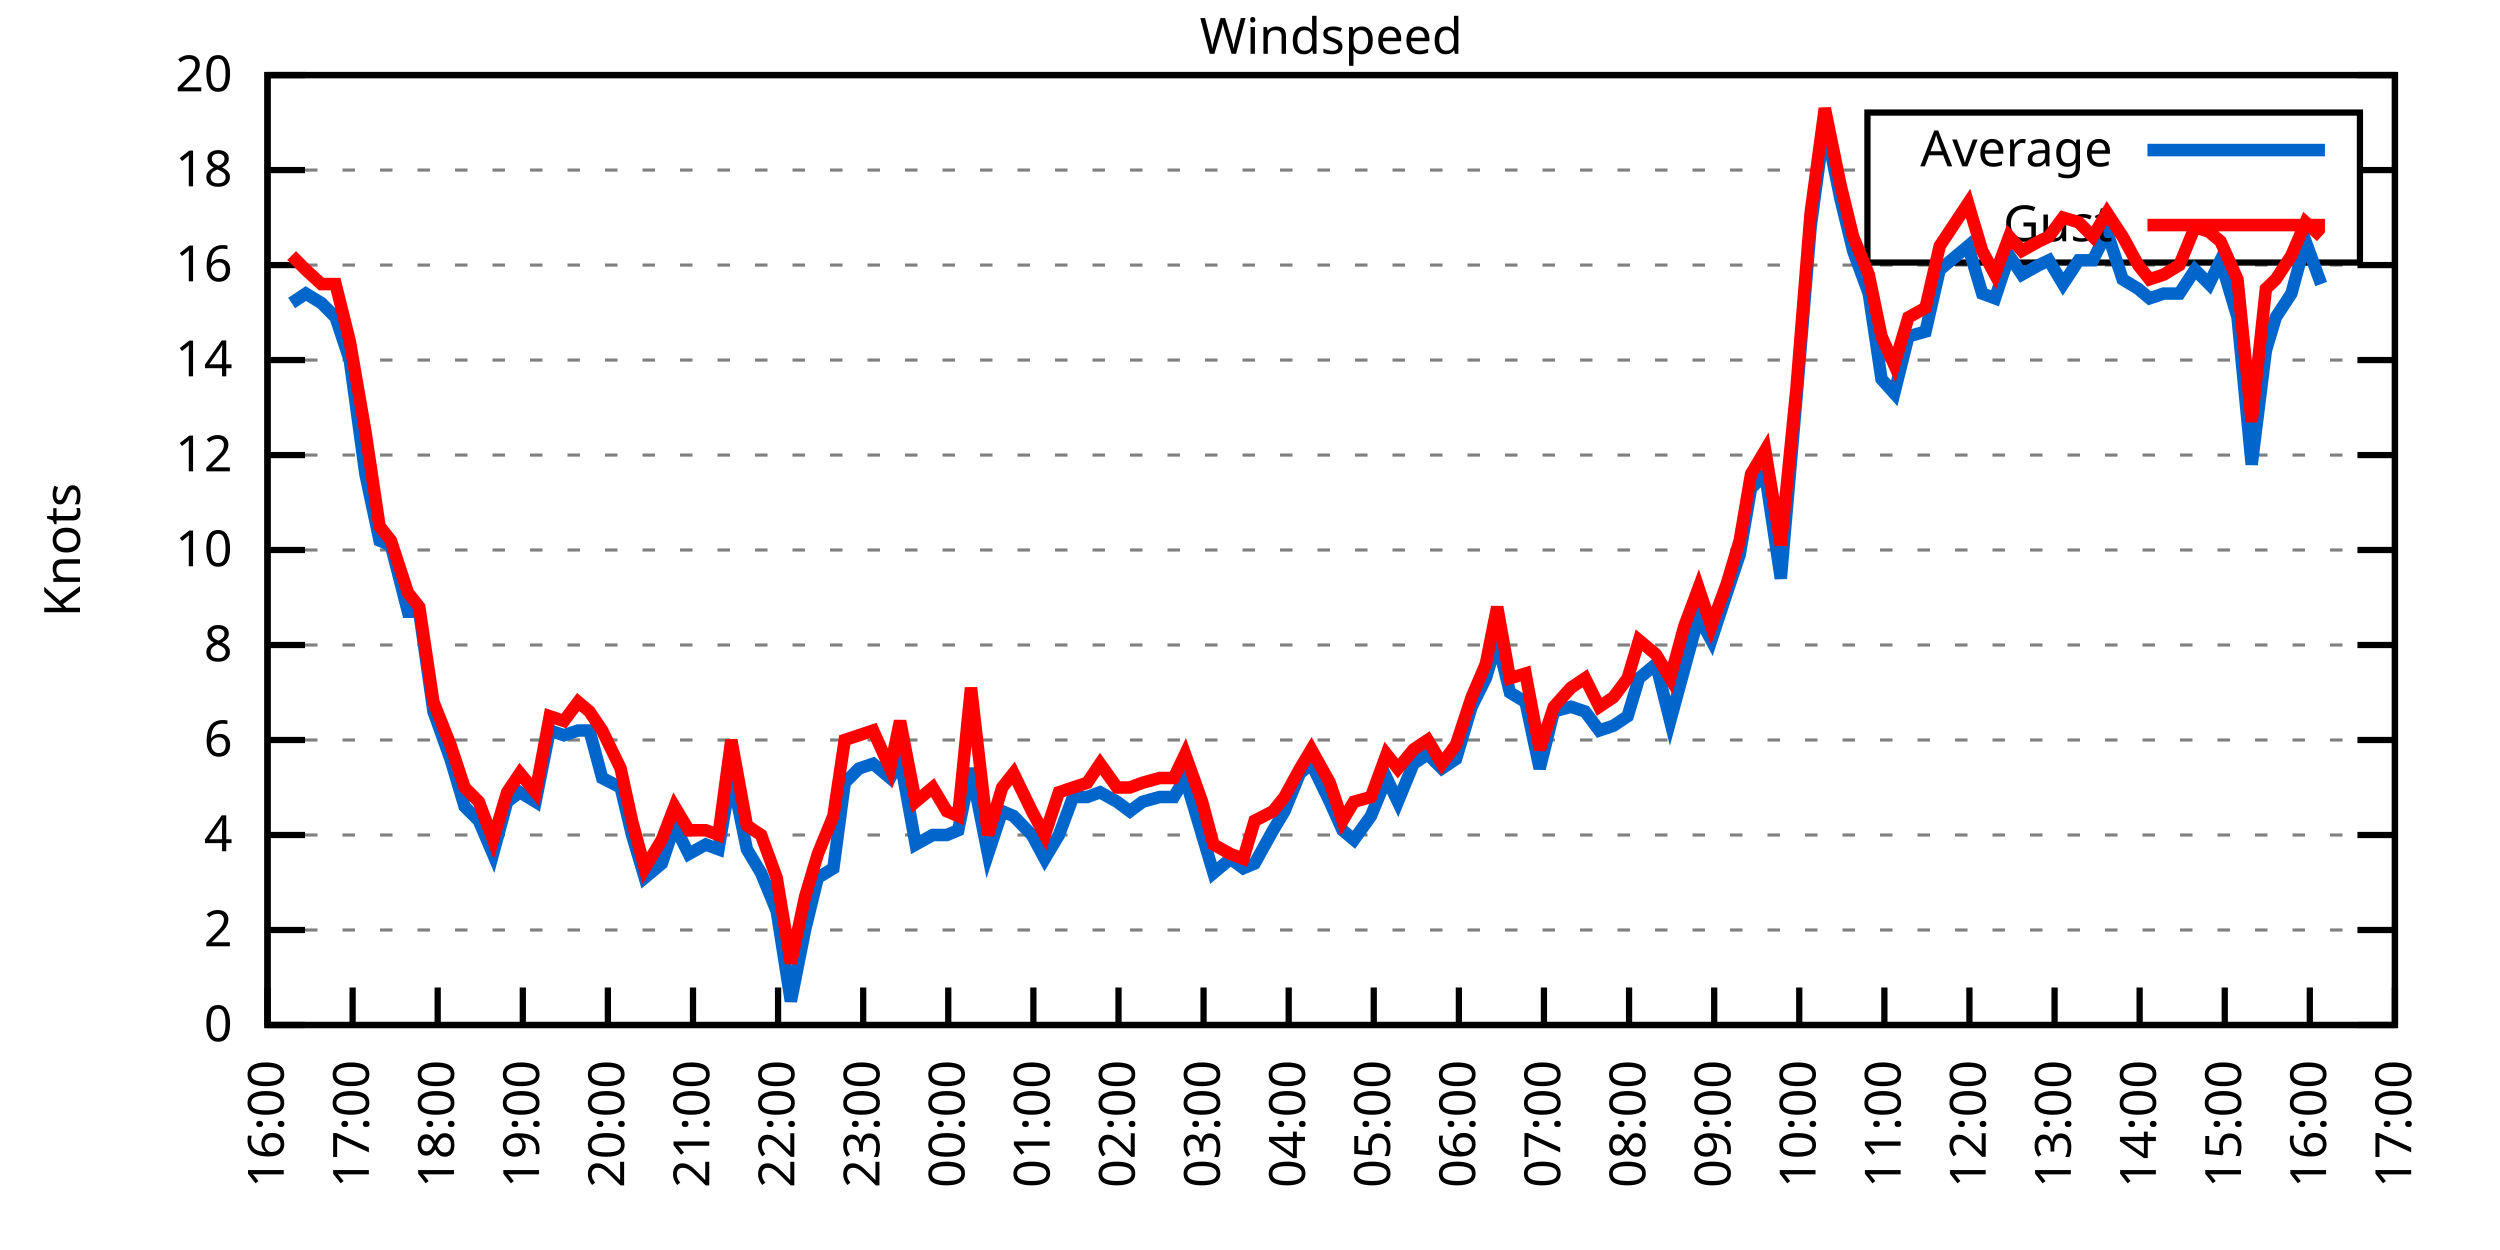
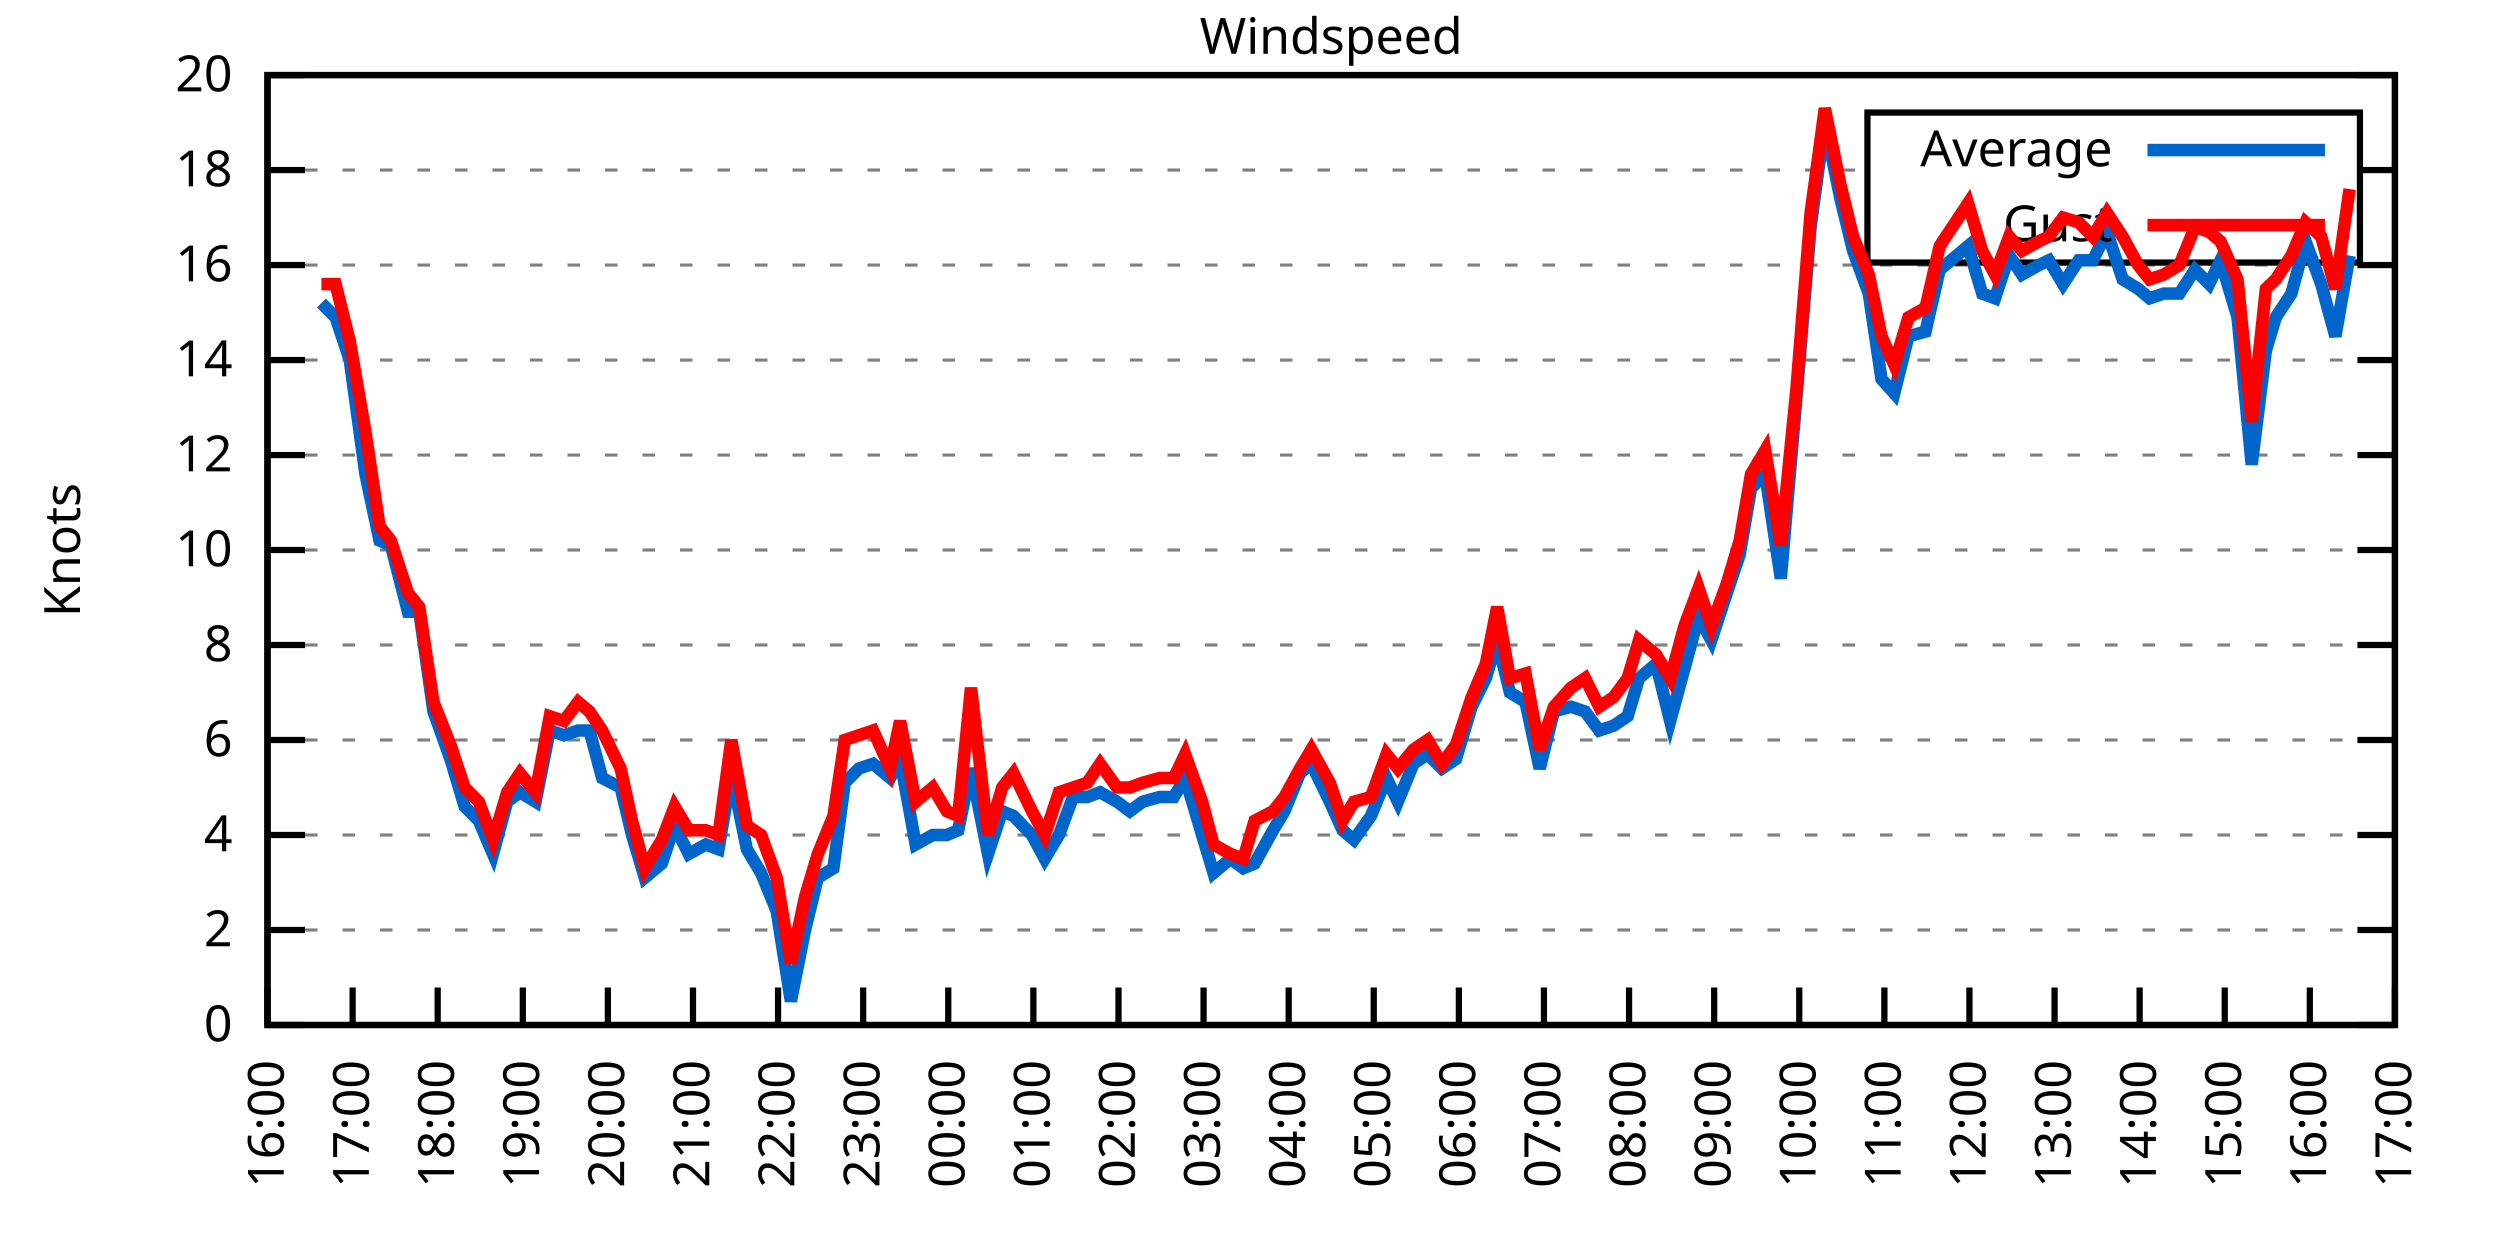
<svg xmlns="http://www.w3.org/2000/svg" xmlns:xlink="http://www.w3.org/1999/xlink" width="400" height="200" viewBox="0 0 400 200">
  <g id="gnuplot_canvas">
    <rect x="0" y="0" width="400" height="200" fill="none" />
    <defs>
      <circle id="gpDot" r="0.5" stroke-width="0.5" stroke="currentColor" />
      <path id="gpPt0" stroke-width="0.333" stroke="currentColor" d="M-1,0 h2 M0,-1 v2" />
      <path id="gpPt1" stroke-width="0.333" stroke="currentColor" d="M-1,-1 L1,1 M1,-1 L-1,1" />
      <path id="gpPt2" stroke-width="0.333" stroke="currentColor" d="M-1,0 L1,0 M0,-1 L0,1 M-1,-1 L1,1 M-1,1 L1,-1" />
      <rect id="gpPt3" stroke-width="0.333" stroke="currentColor" x="-1" y="-1" width="2" height="2" />
      <rect id="gpPt4" stroke-width="0.333" stroke="currentColor" fill="currentColor" x="-1" y="-1" width="2" height="2" />
      <circle id="gpPt5" stroke-width="0.333" stroke="currentColor" cx="0" cy="0" r="1" />
      <use xlink:href="#gpPt5" id="gpPt6" fill="currentColor" stroke="none" />
      <path id="gpPt7" stroke-width="0.333" stroke="currentColor" d="M0,-1.33 L-1.33,0.67 L1.33,0.67 z" />
      <use xlink:href="#gpPt7" id="gpPt8" fill="currentColor" stroke="none" />
      <use xlink:href="#gpPt7" id="gpPt9" stroke="currentColor" transform="rotate(180)" />
      <use xlink:href="#gpPt9" id="gpPt10" fill="currentColor" stroke="none" />
      <use xlink:href="#gpPt3" id="gpPt11" stroke="currentColor" transform="rotate(45)" />
      <use xlink:href="#gpPt11" id="gpPt12" fill="currentColor" stroke="none" />
      <path id="gpPt13" stroke-width="0.333" stroke="currentColor" d="M0,1.330 L1.265,0.411 L0.782,-1.067 L-0.782,-1.076 L-1.265,0.411 z" />
      <use xlink:href="#gpPt13" id="gpPt14" fill="currentColor" stroke="none" />
      <filter id="textbox" filterUnits="objectBoundingBox" x="0" y="0" height="1" width="1">
        <feFlood flood-color="white" flood-opacity="1" result="bgnd" />
        <feComposite in="SourceGraphic" in2="bgnd" operator="atop" />
      </filter>
      <filter id="greybox" filterUnits="objectBoundingBox" x="0" y="0" height="1" width="1">
        <feFlood flood-color="lightgrey" flood-opacity="1" result="grey" />
        <feComposite in="SourceGraphic" in2="grey" operator="atop" />
      </filter>
    </defs>
    <g fill="none" color="white" stroke="currentColor" stroke-width="1.00" stroke-linecap="butt" stroke-linejoin="miter">
</g>
    <g fill="none" color="black" stroke="currentColor" stroke-width="1.00" stroke-linecap="butt" stroke-linejoin="miter">
      <g stroke="none" shape-rendering="crispEdges">
        <polygon fill="rgb(255, 255, 255)" points="42.80,164.00 383.18,164.00 383.18,12.02 42.80,12.02 " />
      </g>
    </g>
    <g fill="none" color="black" stroke="currentColor" stroke-width="1.00" stroke-linecap="butt" stroke-linejoin="miter">
</g>
    <g fill="none" color="black" stroke="black" stroke-width="0.50" stroke-linecap="butt" stroke-linejoin="miter">
</g>
    <g fill="none" color="gray" stroke="currentColor" stroke-width="0.50" stroke-linecap="butt" stroke-linejoin="miter">
      <path stroke="gray" stroke-dasharray="2,4" class="gridline" d="M42.80,164.00 L383.19,164.00  " />
    </g>
    <g fill="none" color="gray" stroke="gray" stroke-width="1.00" stroke-linecap="butt" stroke-linejoin="miter">
</g>
    <g fill="none" color="black" stroke="currentColor" stroke-width="1.00" stroke-linecap="butt" stroke-linejoin="miter">
      <path stroke="black" d="M42.80,164.00 L48.80,164.00 M383.19,164.00 L377.19,164.00  " />
      <g transform="translate(37.20,166.60)" stroke="none" fill="black" font-family="Sans" font-size="8.00" text-anchor="end">
        <text>
          <tspan font-family="Sans"> 0</tspan>
        </text>
      </g>
    </g>
    <g fill="none" color="black" stroke="currentColor" stroke-width="1.00" stroke-linecap="butt" stroke-linejoin="miter">
</g>
    <g fill="none" color="black" stroke="black" stroke-width="0.50" stroke-linecap="butt" stroke-linejoin="miter">
</g>
    <g fill="none" color="gray" stroke="currentColor" stroke-width="0.50" stroke-linecap="butt" stroke-linejoin="miter">
      <path stroke="gray" stroke-dasharray="2,4" class="gridline" d="M42.80,148.80 L383.19,148.80  " />
    </g>
    <g fill="none" color="gray" stroke="gray" stroke-width="1.00" stroke-linecap="butt" stroke-linejoin="miter">
</g>
    <g fill="none" color="black" stroke="currentColor" stroke-width="1.00" stroke-linecap="butt" stroke-linejoin="miter">
      <path stroke="black" d="M42.80,148.80 L48.80,148.80 M383.19,148.80 L377.19,148.80  " />
      <g transform="translate(37.20,151.40)" stroke="none" fill="black" font-family="Sans" font-size="8.00" text-anchor="end">
        <text>
          <tspan font-family="Sans"> 2</tspan>
        </text>
      </g>
    </g>
    <g fill="none" color="black" stroke="currentColor" stroke-width="1.00" stroke-linecap="butt" stroke-linejoin="miter">
</g>
    <g fill="none" color="black" stroke="black" stroke-width="0.50" stroke-linecap="butt" stroke-linejoin="miter">
</g>
    <g fill="none" color="gray" stroke="currentColor" stroke-width="0.50" stroke-linecap="butt" stroke-linejoin="miter">
      <path stroke="gray" stroke-dasharray="2,4" class="gridline" d="M42.80,133.60 L383.19,133.60  " />
    </g>
    <g fill="none" color="gray" stroke="gray" stroke-width="1.00" stroke-linecap="butt" stroke-linejoin="miter">
</g>
    <g fill="none" color="black" stroke="currentColor" stroke-width="1.00" stroke-linecap="butt" stroke-linejoin="miter">
      <path stroke="black" d="M42.80,133.60 L48.80,133.60 M383.19,133.60 L377.19,133.60  " />
      <g transform="translate(37.20,136.20)" stroke="none" fill="black" font-family="Sans" font-size="8.00" text-anchor="end">
        <text>
          <tspan font-family="Sans"> 4</tspan>
        </text>
      </g>
    </g>
    <g fill="none" color="black" stroke="currentColor" stroke-width="1.00" stroke-linecap="butt" stroke-linejoin="miter">
</g>
    <g fill="none" color="black" stroke="black" stroke-width="0.50" stroke-linecap="butt" stroke-linejoin="miter">
</g>
    <g fill="none" color="gray" stroke="currentColor" stroke-width="0.50" stroke-linecap="butt" stroke-linejoin="miter">
      <path stroke="gray" stroke-dasharray="2,4" class="gridline" d="M42.80,118.40 L383.19,118.40  " />
    </g>
    <g fill="none" color="gray" stroke="gray" stroke-width="1.00" stroke-linecap="butt" stroke-linejoin="miter">
</g>
    <g fill="none" color="black" stroke="currentColor" stroke-width="1.00" stroke-linecap="butt" stroke-linejoin="miter">
      <path stroke="black" d="M42.80,118.40 L48.80,118.40 M383.19,118.40 L377.19,118.40  " />
      <g transform="translate(37.20,121.00)" stroke="none" fill="black" font-family="Sans" font-size="8.00" text-anchor="end">
        <text>
          <tspan font-family="Sans"> 6</tspan>
        </text>
      </g>
    </g>
    <g fill="none" color="black" stroke="currentColor" stroke-width="1.00" stroke-linecap="butt" stroke-linejoin="miter">
</g>
    <g fill="none" color="black" stroke="black" stroke-width="0.50" stroke-linecap="butt" stroke-linejoin="miter">
</g>
    <g fill="none" color="gray" stroke="currentColor" stroke-width="0.50" stroke-linecap="butt" stroke-linejoin="miter">
      <path stroke="gray" stroke-dasharray="2,4" class="gridline" d="M42.80,103.20 L383.19,103.20  " />
    </g>
    <g fill="none" color="gray" stroke="gray" stroke-width="1.00" stroke-linecap="butt" stroke-linejoin="miter">
</g>
    <g fill="none" color="black" stroke="currentColor" stroke-width="1.00" stroke-linecap="butt" stroke-linejoin="miter">
      <path stroke="black" d="M42.80,103.20 L48.80,103.20 M383.19,103.20 L377.19,103.20  " />
      <g transform="translate(37.20,105.80)" stroke="none" fill="black" font-family="Sans" font-size="8.00" text-anchor="end">
        <text>
          <tspan font-family="Sans"> 8</tspan>
        </text>
      </g>
    </g>
    <g fill="none" color="black" stroke="currentColor" stroke-width="1.00" stroke-linecap="butt" stroke-linejoin="miter">
</g>
    <g fill="none" color="black" stroke="black" stroke-width="0.50" stroke-linecap="butt" stroke-linejoin="miter">
</g>
    <g fill="none" color="gray" stroke="currentColor" stroke-width="0.50" stroke-linecap="butt" stroke-linejoin="miter">
      <path stroke="gray" stroke-dasharray="2,4" class="gridline" d="M42.80,88.00 L383.19,88.00  " />
    </g>
    <g fill="none" color="gray" stroke="gray" stroke-width="1.00" stroke-linecap="butt" stroke-linejoin="miter">
</g>
    <g fill="none" color="black" stroke="currentColor" stroke-width="1.00" stroke-linecap="butt" stroke-linejoin="miter">
      <path stroke="black" d="M42.80,88.00 L48.80,88.00 M383.19,88.00 L377.19,88.00  " />
      <g transform="translate(37.20,90.60)" stroke="none" fill="black" font-family="Sans" font-size="8.00" text-anchor="end">
        <text>
          <tspan font-family="Sans"> 10</tspan>
        </text>
      </g>
    </g>
    <g fill="none" color="black" stroke="currentColor" stroke-width="1.00" stroke-linecap="butt" stroke-linejoin="miter">
</g>
    <g fill="none" color="black" stroke="black" stroke-width="0.50" stroke-linecap="butt" stroke-linejoin="miter">
</g>
    <g fill="none" color="gray" stroke="currentColor" stroke-width="0.50" stroke-linecap="butt" stroke-linejoin="miter">
      <path stroke="gray" stroke-dasharray="2,4" class="gridline" d="M42.80,72.81 L383.19,72.81  " />
    </g>
    <g fill="none" color="gray" stroke="gray" stroke-width="1.00" stroke-linecap="butt" stroke-linejoin="miter">
</g>
    <g fill="none" color="black" stroke="currentColor" stroke-width="1.00" stroke-linecap="butt" stroke-linejoin="miter">
      <path stroke="black" d="M42.80,72.81 L48.80,72.81 M383.19,72.81 L377.19,72.81  " />
      <g transform="translate(37.20,75.41)" stroke="none" fill="black" font-family="Sans" font-size="8.00" text-anchor="end">
        <text>
          <tspan font-family="Sans"> 12</tspan>
        </text>
      </g>
    </g>
    <g fill="none" color="black" stroke="currentColor" stroke-width="1.00" stroke-linecap="butt" stroke-linejoin="miter">
</g>
    <g fill="none" color="black" stroke="black" stroke-width="0.50" stroke-linecap="butt" stroke-linejoin="miter">
</g>
    <g fill="none" color="gray" stroke="currentColor" stroke-width="0.50" stroke-linecap="butt" stroke-linejoin="miter">
      <path stroke="gray" stroke-dasharray="2,4" class="gridline" d="M42.80,57.61 L383.19,57.61  " />
    </g>
    <g fill="none" color="gray" stroke="gray" stroke-width="1.00" stroke-linecap="butt" stroke-linejoin="miter">
</g>
    <g fill="none" color="black" stroke="currentColor" stroke-width="1.00" stroke-linecap="butt" stroke-linejoin="miter">
      <path stroke="black" d="M42.80,57.61 L48.80,57.61 M383.19,57.61 L377.19,57.61  " />
      <g transform="translate(37.20,60.21)" stroke="none" fill="black" font-family="Sans" font-size="8.00" text-anchor="end">
        <text>
          <tspan font-family="Sans"> 14</tspan>
        </text>
      </g>
    </g>
    <g fill="none" color="black" stroke="currentColor" stroke-width="1.00" stroke-linecap="butt" stroke-linejoin="miter">
</g>
    <g fill="none" color="black" stroke="black" stroke-width="0.50" stroke-linecap="butt" stroke-linejoin="miter">
</g>
    <g fill="none" color="gray" stroke="currentColor" stroke-width="0.50" stroke-linecap="butt" stroke-linejoin="miter">
      <path stroke="gray" stroke-dasharray="2,4" class="gridline" d="M42.80,42.41 L383.19,42.41  " />
    </g>
    <g fill="none" color="gray" stroke="gray" stroke-width="1.00" stroke-linecap="butt" stroke-linejoin="miter">
</g>
    <g fill="none" color="black" stroke="currentColor" stroke-width="1.00" stroke-linecap="butt" stroke-linejoin="miter">
      <path stroke="black" d="M42.80,42.41 L48.80,42.41 M383.19,42.41 L377.19,42.41  " />
      <g transform="translate(37.20,45.01)" stroke="none" fill="black" font-family="Sans" font-size="8.00" text-anchor="end">
        <text>
          <tspan font-family="Sans"> 16</tspan>
        </text>
      </g>
    </g>
    <g fill="none" color="black" stroke="currentColor" stroke-width="1.00" stroke-linecap="butt" stroke-linejoin="miter">
</g>
    <g fill="none" color="black" stroke="black" stroke-width="0.50" stroke-linecap="butt" stroke-linejoin="miter">
</g>
    <g fill="none" color="gray" stroke="currentColor" stroke-width="0.50" stroke-linecap="butt" stroke-linejoin="miter">
      <path stroke="gray" stroke-dasharray="2,4" class="gridline" d="M42.80,27.21 L298.79,27.21 M377.59,27.21 L383.19,27.21  " />
    </g>
    <g fill="none" color="gray" stroke="gray" stroke-width="1.00" stroke-linecap="butt" stroke-linejoin="miter">
</g>
    <g fill="none" color="black" stroke="currentColor" stroke-width="1.00" stroke-linecap="butt" stroke-linejoin="miter">
      <path stroke="black" d="M42.80,27.21 L48.80,27.21 M383.19,27.21 L377.19,27.21  " />
      <g transform="translate(37.20,29.81)" stroke="none" fill="black" font-family="Sans" font-size="8.00" text-anchor="end">
        <text>
          <tspan font-family="Sans"> 18</tspan>
        </text>
      </g>
    </g>
    <g fill="none" color="black" stroke="currentColor" stroke-width="1.00" stroke-linecap="butt" stroke-linejoin="miter">
</g>
    <g fill="none" color="black" stroke="black" stroke-width="0.50" stroke-linecap="butt" stroke-linejoin="miter">
</g>
    <g fill="none" color="gray" stroke="currentColor" stroke-width="0.50" stroke-linecap="butt" stroke-linejoin="miter">
      <path stroke="gray" stroke-dasharray="2,4" class="gridline" d="M42.80,12.01 L383.19,12.01  " />
    </g>
    <g fill="none" color="gray" stroke="gray" stroke-width="1.00" stroke-linecap="butt" stroke-linejoin="miter">
</g>
    <g fill="none" color="black" stroke="currentColor" stroke-width="1.00" stroke-linecap="butt" stroke-linejoin="miter">
      <path stroke="black" d="M42.80,12.01 L48.80,12.01 M383.19,12.01 L377.19,12.01  " />
      <g transform="translate(37.20,14.61)" stroke="none" fill="black" font-family="Sans" font-size="8.00" text-anchor="end">
        <text>
          <tspan font-family="Sans"> 20</tspan>
        </text>
      </g>
    </g>
    <g fill="none" color="black" stroke="currentColor" stroke-width="1.00" stroke-linecap="butt" stroke-linejoin="miter">
      <path stroke="black" d="M42.80,164.00 L42.80,158.00  " />
      <g transform="translate(45.40,169.60) rotate(270.00)" stroke="none" fill="black" font-family="Sans" font-size="8.00" text-anchor="end">
        <text>
          <tspan font-family="Sans">16:00</tspan>
        </text>
      </g>
    </g>
    <g fill="none" color="black" stroke="currentColor" stroke-width="1.00" stroke-linecap="butt" stroke-linejoin="miter">
      <path stroke="black" d="M56.42,164.00 L56.42,158.00  " />
      <g transform="translate(59.02,169.60) rotate(270.00)" stroke="none" fill="black" font-family="Sans" font-size="8.00" text-anchor="end">
        <text>
          <tspan font-family="Sans">17:00</tspan>
        </text>
      </g>
    </g>
    <g fill="none" color="black" stroke="currentColor" stroke-width="1.00" stroke-linecap="butt" stroke-linejoin="miter">
      <path stroke="black" d="M70.03,164.00 L70.03,158.00  " />
      <g transform="translate(72.63,169.60) rotate(270.00)" stroke="none" fill="black" font-family="Sans" font-size="8.00" text-anchor="end">
        <text>
          <tspan font-family="Sans">18:00</tspan>
        </text>
      </g>
    </g>
    <g fill="none" color="black" stroke="currentColor" stroke-width="1.00" stroke-linecap="butt" stroke-linejoin="miter">
      <path stroke="black" d="M83.65,164.00 L83.65,158.00  " />
      <g transform="translate(86.25,169.60) rotate(270.00)" stroke="none" fill="black" font-family="Sans" font-size="8.00" text-anchor="end">
        <text>
          <tspan font-family="Sans">19:00</tspan>
        </text>
      </g>
    </g>
    <g fill="none" color="black" stroke="currentColor" stroke-width="1.00" stroke-linecap="butt" stroke-linejoin="miter">
      <path stroke="black" d="M97.26,164.00 L97.26,158.00  " />
      <g transform="translate(99.86,169.60) rotate(270.00)" stroke="none" fill="black" font-family="Sans" font-size="8.00" text-anchor="end">
        <text>
          <tspan font-family="Sans">20:00</tspan>
        </text>
      </g>
    </g>
    <g fill="none" color="black" stroke="currentColor" stroke-width="1.00" stroke-linecap="butt" stroke-linejoin="miter">
      <path stroke="black" d="M110.88,164.00 L110.88,158.00  " />
      <g transform="translate(113.48,169.60) rotate(270.00)" stroke="none" fill="black" font-family="Sans" font-size="8.00" text-anchor="end">
        <text>
          <tspan font-family="Sans">21:00</tspan>
        </text>
      </g>
    </g>
    <g fill="none" color="black" stroke="currentColor" stroke-width="1.00" stroke-linecap="butt" stroke-linejoin="miter">
      <path stroke="black" d="M124.49,164.00 L124.49,158.00  " />
      <g transform="translate(127.09,169.60) rotate(270.00)" stroke="none" fill="black" font-family="Sans" font-size="8.00" text-anchor="end">
        <text>
          <tspan font-family="Sans">22:00</tspan>
        </text>
      </g>
    </g>
    <g fill="none" color="black" stroke="currentColor" stroke-width="1.00" stroke-linecap="butt" stroke-linejoin="miter">
      <path stroke="black" d="M138.11,164.00 L138.11,158.00  " />
      <g transform="translate(140.71,169.60) rotate(270.00)" stroke="none" fill="black" font-family="Sans" font-size="8.00" text-anchor="end">
        <text>
          <tspan font-family="Sans">23:00</tspan>
        </text>
      </g>
    </g>
    <g fill="none" color="black" stroke="currentColor" stroke-width="1.00" stroke-linecap="butt" stroke-linejoin="miter">
      <path stroke="black" d="M151.72,164.00 L151.72,158.00  " />
      <g transform="translate(154.32,169.60) rotate(270.00)" stroke="none" fill="black" font-family="Sans" font-size="8.00" text-anchor="end">
        <text>
          <tspan font-family="Sans">00:00</tspan>
        </text>
      </g>
    </g>
    <g fill="none" color="black" stroke="currentColor" stroke-width="1.00" stroke-linecap="butt" stroke-linejoin="miter">
      <path stroke="black" d="M165.34,164.00 L165.34,158.00  " />
      <g transform="translate(167.94,169.60) rotate(270.00)" stroke="none" fill="black" font-family="Sans" font-size="8.00" text-anchor="end">
        <text>
          <tspan font-family="Sans">01:00</tspan>
        </text>
      </g>
    </g>
    <g fill="none" color="black" stroke="currentColor" stroke-width="1.00" stroke-linecap="butt" stroke-linejoin="miter">
      <path stroke="black" d="M178.96,164.00 L178.96,158.00  " />
      <g transform="translate(181.56,169.60) rotate(270.00)" stroke="none" fill="black" font-family="Sans" font-size="8.00" text-anchor="end">
        <text>
          <tspan font-family="Sans">02:00</tspan>
        </text>
      </g>
    </g>
    <g fill="none" color="black" stroke="currentColor" stroke-width="1.00" stroke-linecap="butt" stroke-linejoin="miter">
      <path stroke="black" d="M192.57,164.00 L192.57,158.00  " />
      <g transform="translate(195.17,169.60) rotate(270.00)" stroke="none" fill="black" font-family="Sans" font-size="8.00" text-anchor="end">
        <text>
          <tspan font-family="Sans">03:00</tspan>
        </text>
      </g>
    </g>
    <g fill="none" color="black" stroke="currentColor" stroke-width="1.00" stroke-linecap="butt" stroke-linejoin="miter">
      <path stroke="black" d="M206.19,164.00 L206.19,158.00  " />
      <g transform="translate(208.79,169.60) rotate(270.00)" stroke="none" fill="black" font-family="Sans" font-size="8.00" text-anchor="end">
        <text>
          <tspan font-family="Sans">04:00</tspan>
        </text>
      </g>
    </g>
    <g fill="none" color="black" stroke="currentColor" stroke-width="1.00" stroke-linecap="butt" stroke-linejoin="miter">
      <path stroke="black" d="M219.80,164.00 L219.80,158.00  " />
      <g transform="translate(222.40,169.60) rotate(270.00)" stroke="none" fill="black" font-family="Sans" font-size="8.00" text-anchor="end">
        <text>
          <tspan font-family="Sans">05:00</tspan>
        </text>
      </g>
    </g>
    <g fill="none" color="black" stroke="currentColor" stroke-width="1.00" stroke-linecap="butt" stroke-linejoin="miter">
      <path stroke="black" d="M233.42,164.00 L233.42,158.00  " />
      <g transform="translate(236.02,169.60) rotate(270.00)" stroke="none" fill="black" font-family="Sans" font-size="8.00" text-anchor="end">
        <text>
          <tspan font-family="Sans">06:00</tspan>
        </text>
      </g>
    </g>
    <g fill="none" color="black" stroke="currentColor" stroke-width="1.00" stroke-linecap="butt" stroke-linejoin="miter">
      <path stroke="black" d="M247.03,164.00 L247.03,158.00  " />
      <g transform="translate(249.63,169.60) rotate(270.00)" stroke="none" fill="black" font-family="Sans" font-size="8.00" text-anchor="end">
        <text>
          <tspan font-family="Sans">07:00</tspan>
        </text>
      </g>
    </g>
    <g fill="none" color="black" stroke="currentColor" stroke-width="1.00" stroke-linecap="butt" stroke-linejoin="miter">
      <path stroke="black" d="M260.65,164.00 L260.65,158.00  " />
      <g transform="translate(263.25,169.60) rotate(270.00)" stroke="none" fill="black" font-family="Sans" font-size="8.00" text-anchor="end">
        <text>
          <tspan font-family="Sans">08:00</tspan>
        </text>
      </g>
    </g>
    <g fill="none" color="black" stroke="currentColor" stroke-width="1.00" stroke-linecap="butt" stroke-linejoin="miter">
      <path stroke="black" d="M274.27,164.00 L274.27,158.00  " />
      <g transform="translate(276.87,169.60) rotate(270.00)" stroke="none" fill="black" font-family="Sans" font-size="8.00" text-anchor="end">
        <text>
          <tspan font-family="Sans">09:00</tspan>
        </text>
      </g>
    </g>
    <g fill="none" color="black" stroke="currentColor" stroke-width="1.00" stroke-linecap="butt" stroke-linejoin="miter">
      <path stroke="black" d="M287.88,164.00 L287.88,158.00  " />
      <g transform="translate(290.48,169.60) rotate(270.00)" stroke="none" fill="black" font-family="Sans" font-size="8.00" text-anchor="end">
        <text>
          <tspan font-family="Sans">10:00</tspan>
        </text>
      </g>
    </g>
    <g fill="none" color="black" stroke="currentColor" stroke-width="1.00" stroke-linecap="butt" stroke-linejoin="miter">
      <path stroke="black" d="M301.50,164.00 L301.50,158.00  " />
      <g transform="translate(304.10,169.60) rotate(270.00)" stroke="none" fill="black" font-family="Sans" font-size="8.00" text-anchor="end">
        <text>
          <tspan font-family="Sans">11:00</tspan>
        </text>
      </g>
    </g>
    <g fill="none" color="black" stroke="currentColor" stroke-width="1.00" stroke-linecap="butt" stroke-linejoin="miter">
      <path stroke="black" d="M315.11,164.00 L315.11,158.00  " />
      <g transform="translate(317.71,169.60) rotate(270.00)" stroke="none" fill="black" font-family="Sans" font-size="8.00" text-anchor="end">
        <text>
          <tspan font-family="Sans">12:00</tspan>
        </text>
      </g>
    </g>
    <g fill="none" color="black" stroke="currentColor" stroke-width="1.00" stroke-linecap="butt" stroke-linejoin="miter">
      <path stroke="black" d="M328.73,164.00 L328.73,158.00  " />
      <g transform="translate(331.33,169.60) rotate(270.00)" stroke="none" fill="black" font-family="Sans" font-size="8.00" text-anchor="end">
        <text>
          <tspan font-family="Sans">13:00</tspan>
        </text>
      </g>
    </g>
    <g fill="none" color="black" stroke="currentColor" stroke-width="1.00" stroke-linecap="butt" stroke-linejoin="miter">
      <path stroke="black" d="M342.34,164.00 L342.34,158.00  " />
      <g transform="translate(344.94,169.60) rotate(270.00)" stroke="none" fill="black" font-family="Sans" font-size="8.00" text-anchor="end">
        <text>
          <tspan font-family="Sans">14:00</tspan>
        </text>
      </g>
    </g>
    <g fill="none" color="black" stroke="currentColor" stroke-width="1.00" stroke-linecap="butt" stroke-linejoin="miter">
      <path stroke="black" d="M355.96,164.00 L355.96,158.00  " />
      <g transform="translate(358.56,169.60) rotate(270.00)" stroke="none" fill="black" font-family="Sans" font-size="8.00" text-anchor="end">
        <text>
          <tspan font-family="Sans">15:00</tspan>
        </text>
      </g>
    </g>
    <g fill="none" color="black" stroke="currentColor" stroke-width="1.00" stroke-linecap="butt" stroke-linejoin="miter">
      <path stroke="black" d="M369.57,164.00 L369.57,158.00  " />
      <g transform="translate(372.17,169.60) rotate(270.00)" stroke="none" fill="black" font-family="Sans" font-size="8.00" text-anchor="end">
        <text>
          <tspan font-family="Sans">16:00</tspan>
        </text>
      </g>
    </g>
    <g fill="none" color="black" stroke="currentColor" stroke-width="1.00" stroke-linecap="butt" stroke-linejoin="miter">
      <path stroke="black" d="M383.19,164.00 L383.19,158.00  " />
      <g transform="translate(385.79,169.60) rotate(270.00)" stroke="none" fill="black" font-family="Sans" font-size="8.00" text-anchor="end">
        <text>
          <tspan font-family="Sans">17:00</tspan>
        </text>
      </g>
    </g>
    <g fill="none" color="black" stroke="currentColor" stroke-width="1.00" stroke-linecap="butt" stroke-linejoin="miter">
</g>
    <g fill="none" color="black" stroke="currentColor" stroke-width="1.00" stroke-linecap="butt" stroke-linejoin="miter">
      <path stroke="black" d="M42.80,12.01 L42.80,164.00 L383.19,164.00 L383.19,12.01 L42.80,12.01 Z  " />
    </g>
    <g fill="none" color="black" stroke="currentColor" stroke-width="1.00" stroke-linecap="butt" stroke-linejoin="miter">
</g>
    <g fill="none" color="black" stroke="currentColor" stroke-width="1.00" stroke-linecap="butt" stroke-linejoin="miter">
      <path stroke="black" d="M298.79,42.01 L298.79,18.01 L377.59,18.01 L377.59,42.01 L298.79,42.01 Z  " />
    </g>
    <g id="Windspeed_plot_1">
      <g fill="none" color="white" stroke="black" stroke-width="2.00" stroke-linecap="butt" stroke-linejoin="miter">
</g>
      <g fill="none" color="black" stroke="currentColor" stroke-width="2.00" stroke-linecap="butt" stroke-linejoin="miter">
        <g transform="translate(337.99,26.61)" stroke="none" fill="black" font-family="Sans" font-size="8.00" text-anchor="end">
          <text>
            <tspan font-family="Sans">Average</tspan>
          </text>
        </g>
      </g>
      <g fill="none" color="black" stroke="currentColor" stroke-width="2.00" stroke-linecap="butt" stroke-linejoin="miter">
-         <path stroke="rgb(  0, 102, 204)" d="M343.59,24.01 L371.99,24.01 M46.66,48.49 L48.93,46.97 L51.42,48.49 L53.69,50.77 L55.96,57.61 L58.46,75.85   L60.73,86.49 L62.54,87.25 L65.27,97.88 L67.08,97.88 L69.35,113.84 L72.07,121.44 L74.34,129.04 L76.61,131.32   L78.88,136.64 L81.15,128.28 L83.19,126.76 L85.69,128.28 L87.96,116.88 L90.23,117.64 L92.50,116.88 L94.31,116.88   L96.35,124.48 L99.30,126.00 L101.12,133.60 L103.16,140.44 L105.89,138.16 L107.93,132.08 L110.20,136.64 L112.92,135.12   L114.96,135.88 L117.01,123.72 L119.50,135.88 L121.77,139.68 L124.27,145.76 L126.54,160.20 L128.81,148.80 L130.85,140.44   L133.34,138.92 L135.16,125.24 L137.43,122.96 L139.70,122.20 L142.42,124.48 L144.01,121.44 L146.51,135.12 L149.23,133.60   L151.50,133.60 L153.31,132.84 L155.36,122.96 L158.08,136.64 L160.35,129.80 L162.16,130.56 L165.11,133.60 L167.16,137.40   L169.43,133.60 L171.69,127.52 L173.96,127.52 L176.01,126.76 L178.73,128.28 L180.77,129.80 L182.81,128.28 L185.54,127.52   L187.81,127.52 L189.62,124.48 L192.34,133.60 L194.16,139.68 L196.88,137.40 L198.93,138.92 L200.74,138.16 L203.69,132.84   L205.51,129.80 L208.00,123.72 L209.82,122.20 L212.77,128.28 L214.81,132.84 L216.63,134.36 L219.35,130.56 L221.85,124.48   L223.66,128.28 L226.16,122.20 L228.43,120.68 L230.70,122.96 L232.96,121.44 L235.46,113.08 L237.73,108.52 L239.55,102.44   L241.59,110.80 L244.08,112.32 L246.35,122.96 L248.62,113.84 L251.35,113.08 L253.61,113.84 L255.88,116.88 L258.15,116.12   L260.42,114.60 L262.24,108.52 L264.96,106.24 L267.23,115.36 L269.50,107.00 L271.77,98.64 L273.81,102.44 L276.31,94.84   L278.35,88.76 L280.17,78.13 L282.43,75.85 L284.93,92.56 L287.43,63.69 L289.70,36.33 L291.97,19.61 L294.46,31.77   L296.50,40.13 L299.00,46.97 L301.04,60.65 L303.08,62.93 L305.35,53.81 L308.08,53.05 L310.35,43.17 L314.89,39.37   L317.15,46.97 L319.20,47.73 L321.47,40.89 L323.51,43.93 L326.23,42.41 L327.82,41.65 L330.09,45.45 L332.59,41.65   L334.85,41.65 L337.12,37.09 L339.62,44.69 L342.12,46.21 L343.93,47.73 L346.20,46.97 L348.70,46.97 L351.19,43.17   L353.46,45.45 L355.28,41.65 L358.00,50.77 L360.27,74.33 L362.54,56.09 L364.13,50.77 L366.62,46.97 L368.89,38.61   L371.39,45.45  " />
+         <path stroke="rgb(  0, 102, 204)" d="M343.59,24.01 L371.99,24.01 M51.42,48.49 L53.69,50.77 L55.96,57.61 L58.46,75.85 L60.73,86.49 L62.54,87.25   L65.27,97.88 L67.08,97.88 L69.35,113.84 L72.07,121.44 L74.34,129.04 L76.61,131.32 L78.88,136.64 L81.15,128.28   L83.19,126.76 L85.69,128.28 L87.96,116.88 L90.23,117.64 L92.50,116.88 L94.31,116.88 L96.35,124.48 L99.30,126.00   L101.12,133.60 L103.16,140.44 L105.89,138.16 L107.93,132.08 L110.20,136.64 L112.92,135.12 L114.96,135.88 L117.01,123.72   L119.50,135.88 L121.77,139.68 L124.27,145.76 L126.54,160.20 L128.81,148.80 L130.85,140.44 L133.34,138.92 L135.16,125.24   L137.43,122.96 L139.70,122.20 L142.42,124.48 L144.01,121.44 L146.51,135.12 L149.23,133.60 L151.50,133.60 L153.31,132.84   L155.36,122.96 L158.08,136.64 L160.35,129.80 L162.16,130.56 L165.11,133.60 L167.16,137.40 L169.43,133.60 L171.69,127.52   L173.96,127.52 L176.01,126.76 L178.73,128.28 L180.77,129.80 L182.81,128.28 L185.54,127.52 L187.81,127.52 L189.62,124.48   L192.34,133.60 L194.16,139.68 L196.88,137.40 L198.93,138.92 L200.74,138.16 L203.69,132.84 L205.51,129.80 L208.00,123.72   L209.82,122.20 L212.77,128.28 L214.81,132.84 L216.63,134.36 L219.35,130.56 L221.85,124.48 L223.66,128.28 L226.16,122.20   L228.43,120.68 L230.70,122.96 L232.96,121.44 L235.46,113.08 L237.73,108.52 L239.55,102.44 L241.59,110.80 L244.08,112.32   L246.35,122.96 L248.62,113.84 L251.35,113.08 L253.61,113.84 L255.88,116.88 L258.15,116.12 L260.42,114.60 L262.24,108.52   L264.96,106.24 L267.23,115.36 L269.50,107.00 L271.77,98.64 L273.81,102.44 L276.31,94.84 L278.35,88.76 L280.17,78.13   L282.43,75.85 L284.93,92.56 L287.43,63.69 L289.70,36.33 L291.97,19.61 L294.46,31.77 L296.50,40.13 L299.00,46.97   L301.04,60.65 L303.08,62.93 L305.35,53.81 L308.08,53.05 L310.35,43.17 L314.89,39.37 L317.15,46.97 L319.20,47.73   L321.47,40.89 L323.51,43.93 L326.23,42.41 L327.82,41.65 L330.09,45.45 L332.59,41.65 L334.85,41.65 L337.12,37.09   L339.62,44.69 L342.12,46.21 L343.93,47.73 L346.20,46.97 L348.70,46.97 L351.19,43.17 L353.46,45.45 L355.28,41.65   L358.00,50.77 L360.27,74.33 L362.54,56.09 L364.13,50.77 L366.62,46.97 L368.89,38.61 L371.39,45.45 L373.66,53.81   L375.93,40.89  " />
      </g>
    </g>
    <g id="Windspeed_plot_2">
      <g fill="none" color="black" stroke="currentColor" stroke-width="2.00" stroke-linecap="butt" stroke-linejoin="miter">
        <g transform="translate(337.99,38.61)" stroke="none" fill="black" font-family="Sans" font-size="8.00" text-anchor="end">
          <text>
            <tspan font-family="Sans">Gust</tspan>
          </text>
        </g>
      </g>
      <g fill="none" color="black" stroke="currentColor" stroke-width="2.00" stroke-linecap="butt" stroke-linejoin="miter">
-         <path stroke="rgb(255,   0,   0)" d="M343.59,36.01 L371.99,36.01 M46.66,40.89 L48.93,43.17 L51.42,45.45 L53.69,45.45 L55.96,54.57 L58.46,69.01   L60.73,84.21 L62.54,86.49 L65.27,94.84 L67.08,97.12 L69.35,112.32 L72.07,119.16 L74.34,126.00 L76.61,128.28   L78.88,134.36 L81.15,126.76 L83.19,123.72 L85.69,126.76 L87.96,114.60 L90.23,115.36 L92.50,112.32 L94.31,113.84   L96.35,116.88 L99.30,122.96 L101.12,131.32 L103.16,138.92 L105.89,134.36 L107.93,129.04 L110.20,132.84 L112.92,132.84   L114.96,133.60 L117.01,118.40 L119.50,132.08 L121.77,133.60 L124.27,140.44 L126.54,154.12 L128.81,143.48 L130.85,136.64   L133.34,130.56 L135.16,118.40 L137.43,117.64 L139.70,116.88 L142.42,122.96 L144.01,115.36 L146.51,128.28 L149.23,126.00   L151.50,129.80 L153.31,130.56 L155.36,110.04 L158.08,133.60 L160.35,126.00 L162.16,123.72 L165.11,129.80 L167.16,133.60   L169.43,126.76 L171.69,126.00 L173.96,125.24 L176.01,122.20 L178.73,126.00 L180.77,126.00 L182.81,125.24 L185.54,124.48   L187.81,124.48 L189.62,120.68 L192.34,128.28 L194.16,135.12 L196.88,136.64 L198.93,137.40 L200.74,131.32 L203.69,129.80   L205.51,127.52 L208.00,122.96 L209.82,119.92 L212.77,125.24 L214.81,131.32 L216.63,128.28 L219.35,127.52 L221.85,120.68   L223.66,122.96 L226.16,119.92 L228.43,118.40 L230.70,122.20 L232.96,119.16 L235.46,111.56 L237.73,106.24 L239.55,97.12   L241.59,108.52 L244.08,107.76 L246.35,119.92 L248.62,113.08 L251.35,110.04 L253.61,108.52 L255.88,113.08 L258.15,111.56   L260.42,108.52 L262.24,102.44 L264.96,104.72 L267.23,108.52 L269.50,100.16 L271.77,94.08 L273.81,100.16 L276.31,93.32   L278.35,86.49 L280.17,75.85 L282.43,72.05 L284.93,87.25 L287.43,62.17 L289.70,34.05 L291.97,17.33 L294.46,29.49   L296.50,37.85 L299.00,43.93 L301.04,53.81 L303.08,58.37 L305.35,50.77 L308.08,49.25 L310.35,39.37 L314.89,32.53   L317.15,40.13 L319.20,43.93 L321.47,37.85 L323.51,40.13 L326.23,38.61 L327.82,37.85 L330.09,34.81 L332.59,35.57   L334.85,37.85 L337.12,34.05 L339.62,37.85 L342.12,42.41 L343.93,44.69 L346.20,43.93 L348.70,42.41 L351.19,36.33   L353.46,37.09 L355.28,38.61 L358.00,44.69 L360.27,67.49 L362.54,46.21 L364.13,44.69 L366.62,40.89 L368.89,35.57   L371.39,37.85  " />
+         <path stroke="rgb(255,   0,   0)" d="M343.59,36.01 L371.99,36.01 M51.42,45.45 L53.69,45.45 L55.96,54.57 L58.46,69.01 L60.73,84.21 L62.54,86.49   L65.27,94.84 L67.08,97.12 L69.35,112.32 L72.07,119.16 L74.34,126.00 L76.61,128.28 L78.88,134.36 L81.15,126.76   L83.19,123.72 L85.69,126.76 L87.96,114.60 L90.23,115.36 L92.50,112.32 L94.31,113.84 L96.35,116.88 L99.30,122.96   L101.12,131.32 L103.16,138.92 L105.89,134.36 L107.93,129.04 L110.20,132.84 L112.92,132.84 L114.96,133.60 L117.01,118.40   L119.50,132.08 L121.77,133.60 L124.27,140.44 L126.54,154.12 L128.81,143.48 L130.85,136.64 L133.34,130.56 L135.16,118.40   L137.43,117.64 L139.70,116.88 L142.42,122.96 L144.01,115.36 L146.51,128.28 L149.23,126.00 L151.50,129.80 L153.31,130.56   L155.36,110.04 L158.08,133.60 L160.35,126.00 L162.16,123.72 L165.11,129.80 L167.16,133.60 L169.43,126.76 L171.69,126.00   L173.96,125.24 L176.01,122.20 L178.73,126.00 L180.77,126.00 L182.81,125.24 L185.54,124.48 L187.81,124.48 L189.62,120.68   L192.34,128.28 L194.16,135.12 L196.88,136.64 L198.93,137.40 L200.74,131.32 L203.69,129.80 L205.51,127.52 L208.00,122.96   L209.82,119.92 L212.77,125.24 L214.81,131.32 L216.63,128.28 L219.35,127.52 L221.85,120.68 L223.66,122.96 L226.16,119.92   L228.43,118.40 L230.70,122.20 L232.96,119.16 L235.46,111.56 L237.73,106.24 L239.55,97.12 L241.59,108.52 L244.08,107.76   L246.35,119.92 L248.62,113.08 L251.35,110.04 L253.61,108.52 L255.88,113.08 L258.15,111.56 L260.42,108.52 L262.24,102.44   L264.96,104.72 L267.23,108.52 L269.50,100.16 L271.77,94.08 L273.81,100.16 L276.31,93.32 L278.35,86.49 L280.17,75.85   L282.43,72.05 L284.93,87.25 L287.43,62.17 L289.70,34.05 L291.97,17.33 L294.46,29.49 L296.50,37.85 L299.00,43.93   L301.04,53.81 L303.08,58.37 L305.35,50.77 L308.08,49.25 L310.35,39.37 L314.89,32.53 L317.15,40.13 L319.20,43.93   L321.47,37.85 L323.51,40.13 L326.23,38.61 L327.82,37.85 L330.09,34.81 L332.59,35.57 L334.85,37.85 L337.12,34.05   L339.62,37.85 L342.12,42.41 L343.93,44.69 L346.20,43.93 L348.70,42.41 L351.19,36.33 L353.46,37.09 L355.28,38.61   L358.00,44.69 L360.27,67.49 L362.54,46.21 L364.13,44.69 L366.62,40.89 L368.89,35.57 L371.39,37.85 L373.66,46.21   L375.93,30.25  " />
      </g>
    </g>
    <g fill="none" color="black" stroke="currentColor" stroke-width="2.00" stroke-linecap="butt" stroke-linejoin="miter">
</g>
    <g fill="none" color="black" stroke="black" stroke-width="1.00" stroke-linecap="butt" stroke-linejoin="miter">
</g>
    <g fill="none" color="black" stroke="currentColor" stroke-width="1.00" stroke-linecap="butt" stroke-linejoin="miter">
      <path stroke="black" d="M42.80,12.01 L42.80,164.00 L383.19,164.00 L383.19,12.01 L42.80,12.01 Z  " />
      <g transform="translate(12.80,88.01) rotate(270.00)" stroke="none" fill="black" font-family="Sans" font-size="8.00" text-anchor="middle">
        <text>
          <tspan font-family="Sans">Knots</tspan>
        </text>
      </g>
    </g>
    <g fill="none" color="black" stroke="currentColor" stroke-width="1.00" stroke-linecap="butt" stroke-linejoin="miter">
</g>
    <g fill="none" color="black" stroke="currentColor" stroke-width="1.00" stroke-linecap="butt" stroke-linejoin="miter">
      <g transform="translate(212.99,8.61)" stroke="none" fill="black" font-family="Sans" font-size="8.00" text-anchor="middle">
        <text>
          <tspan font-family="Sans">Windspeed</tspan>
        </text>
      </g>
    </g>
    <g fill="none" color="black" stroke="currentColor" stroke-width="1.00" stroke-linecap="butt" stroke-linejoin="miter">
</g>
  </g>
</svg>
